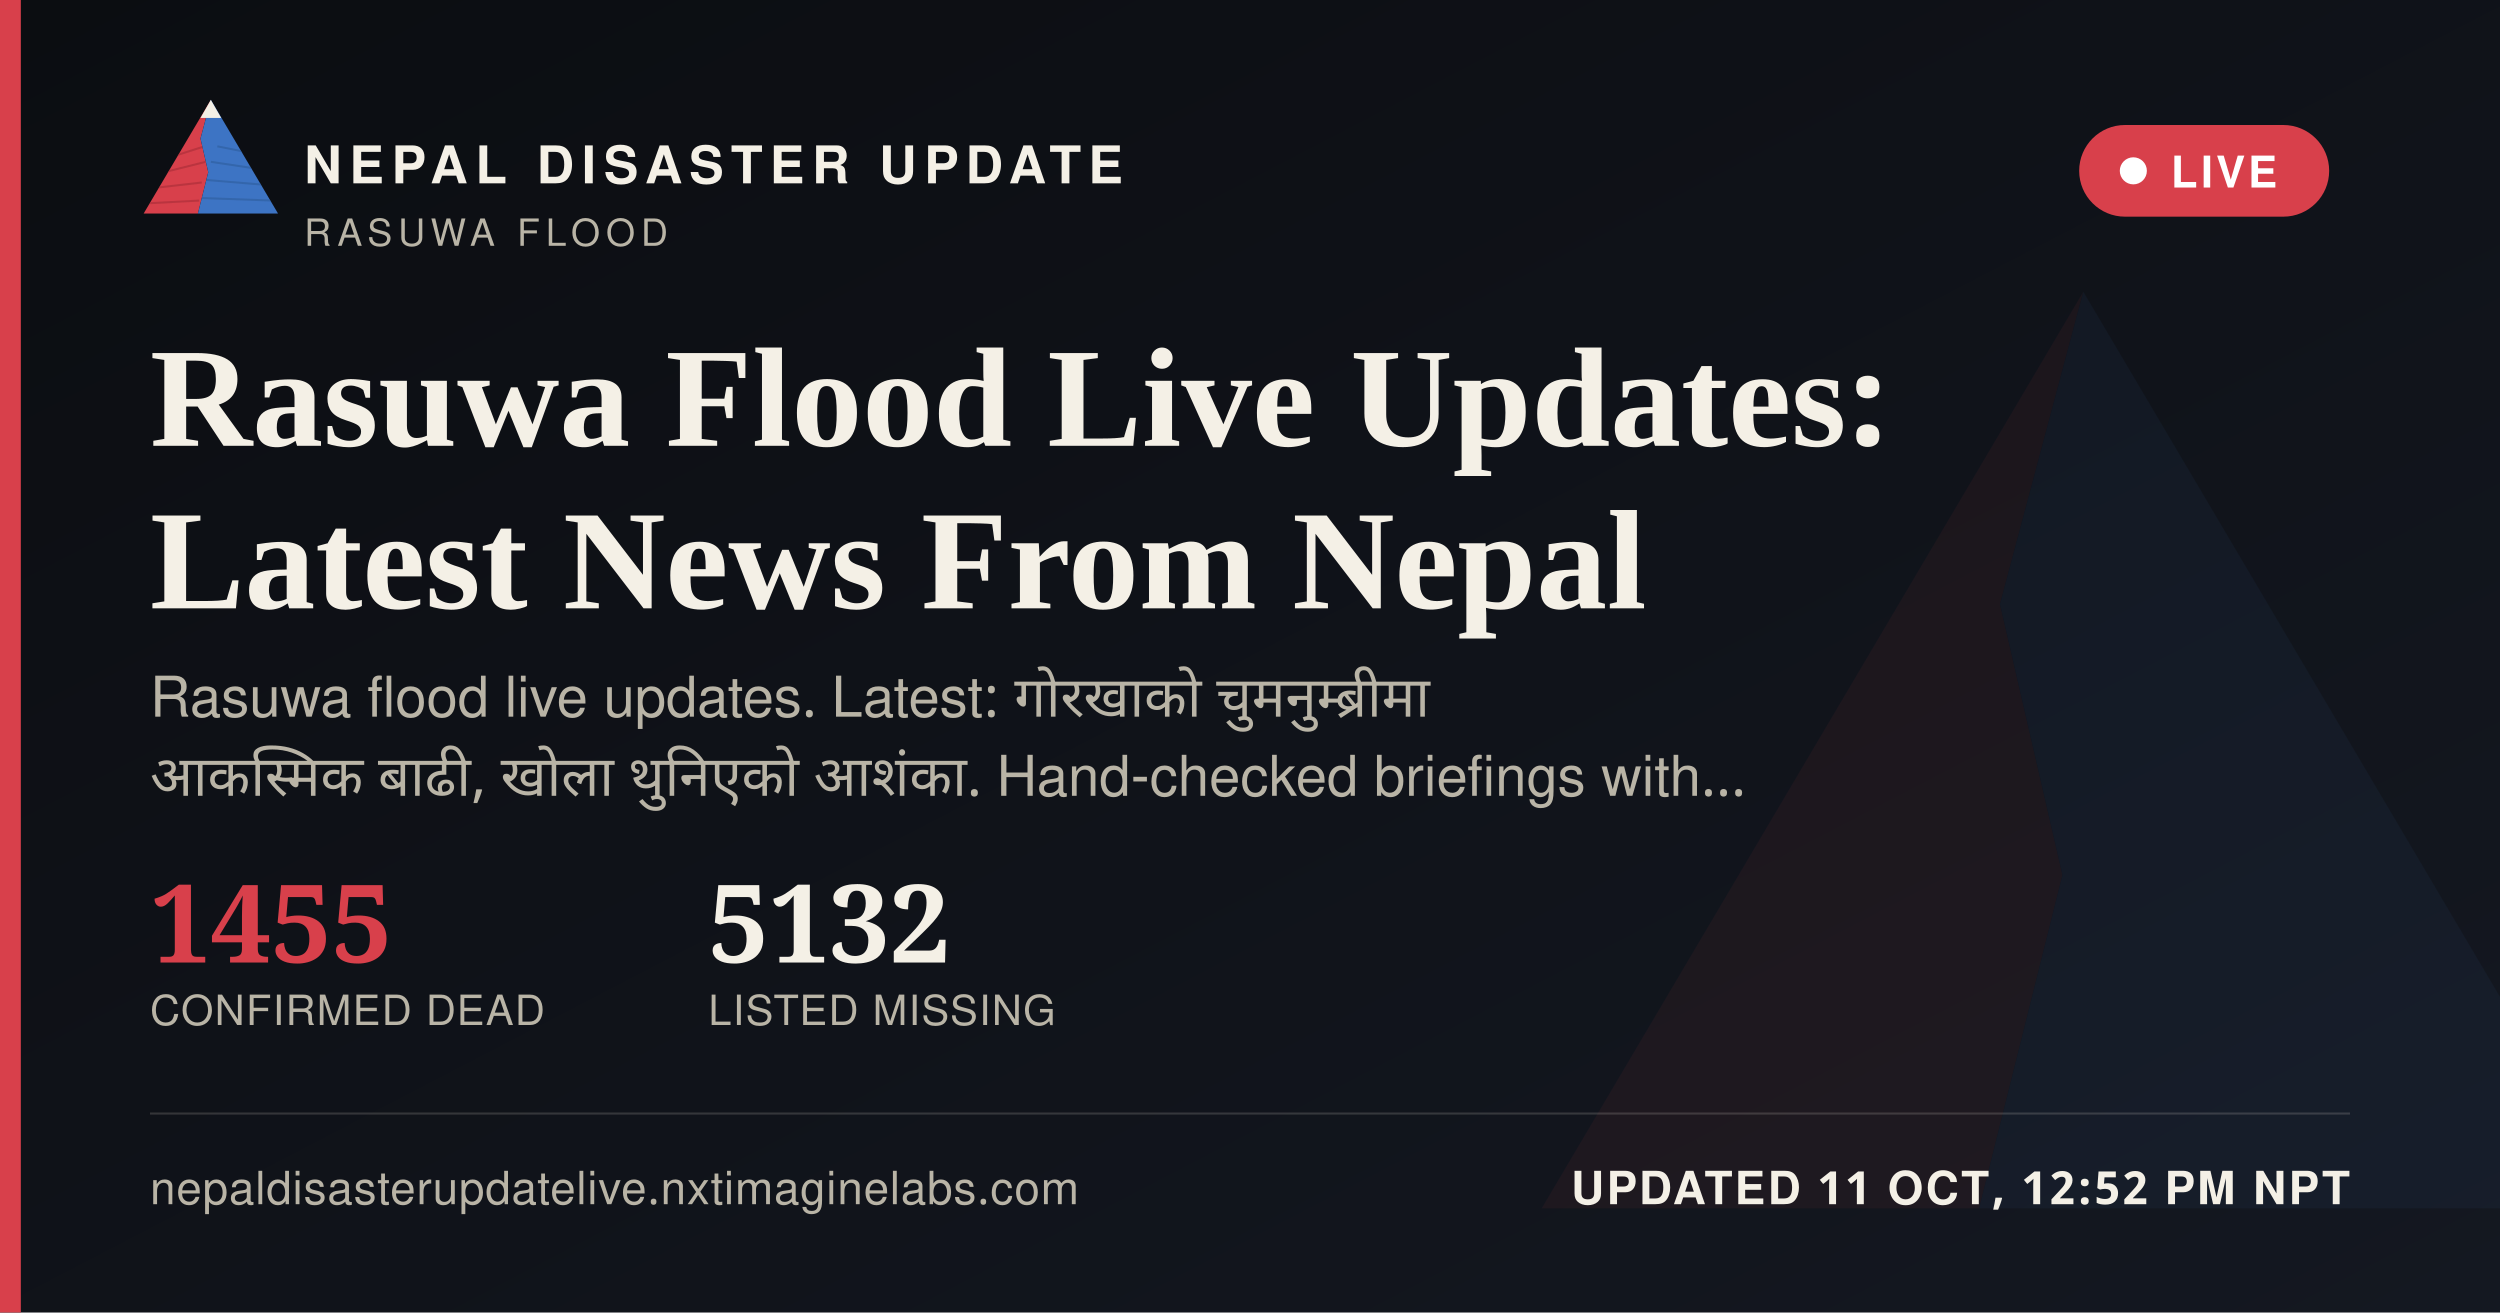
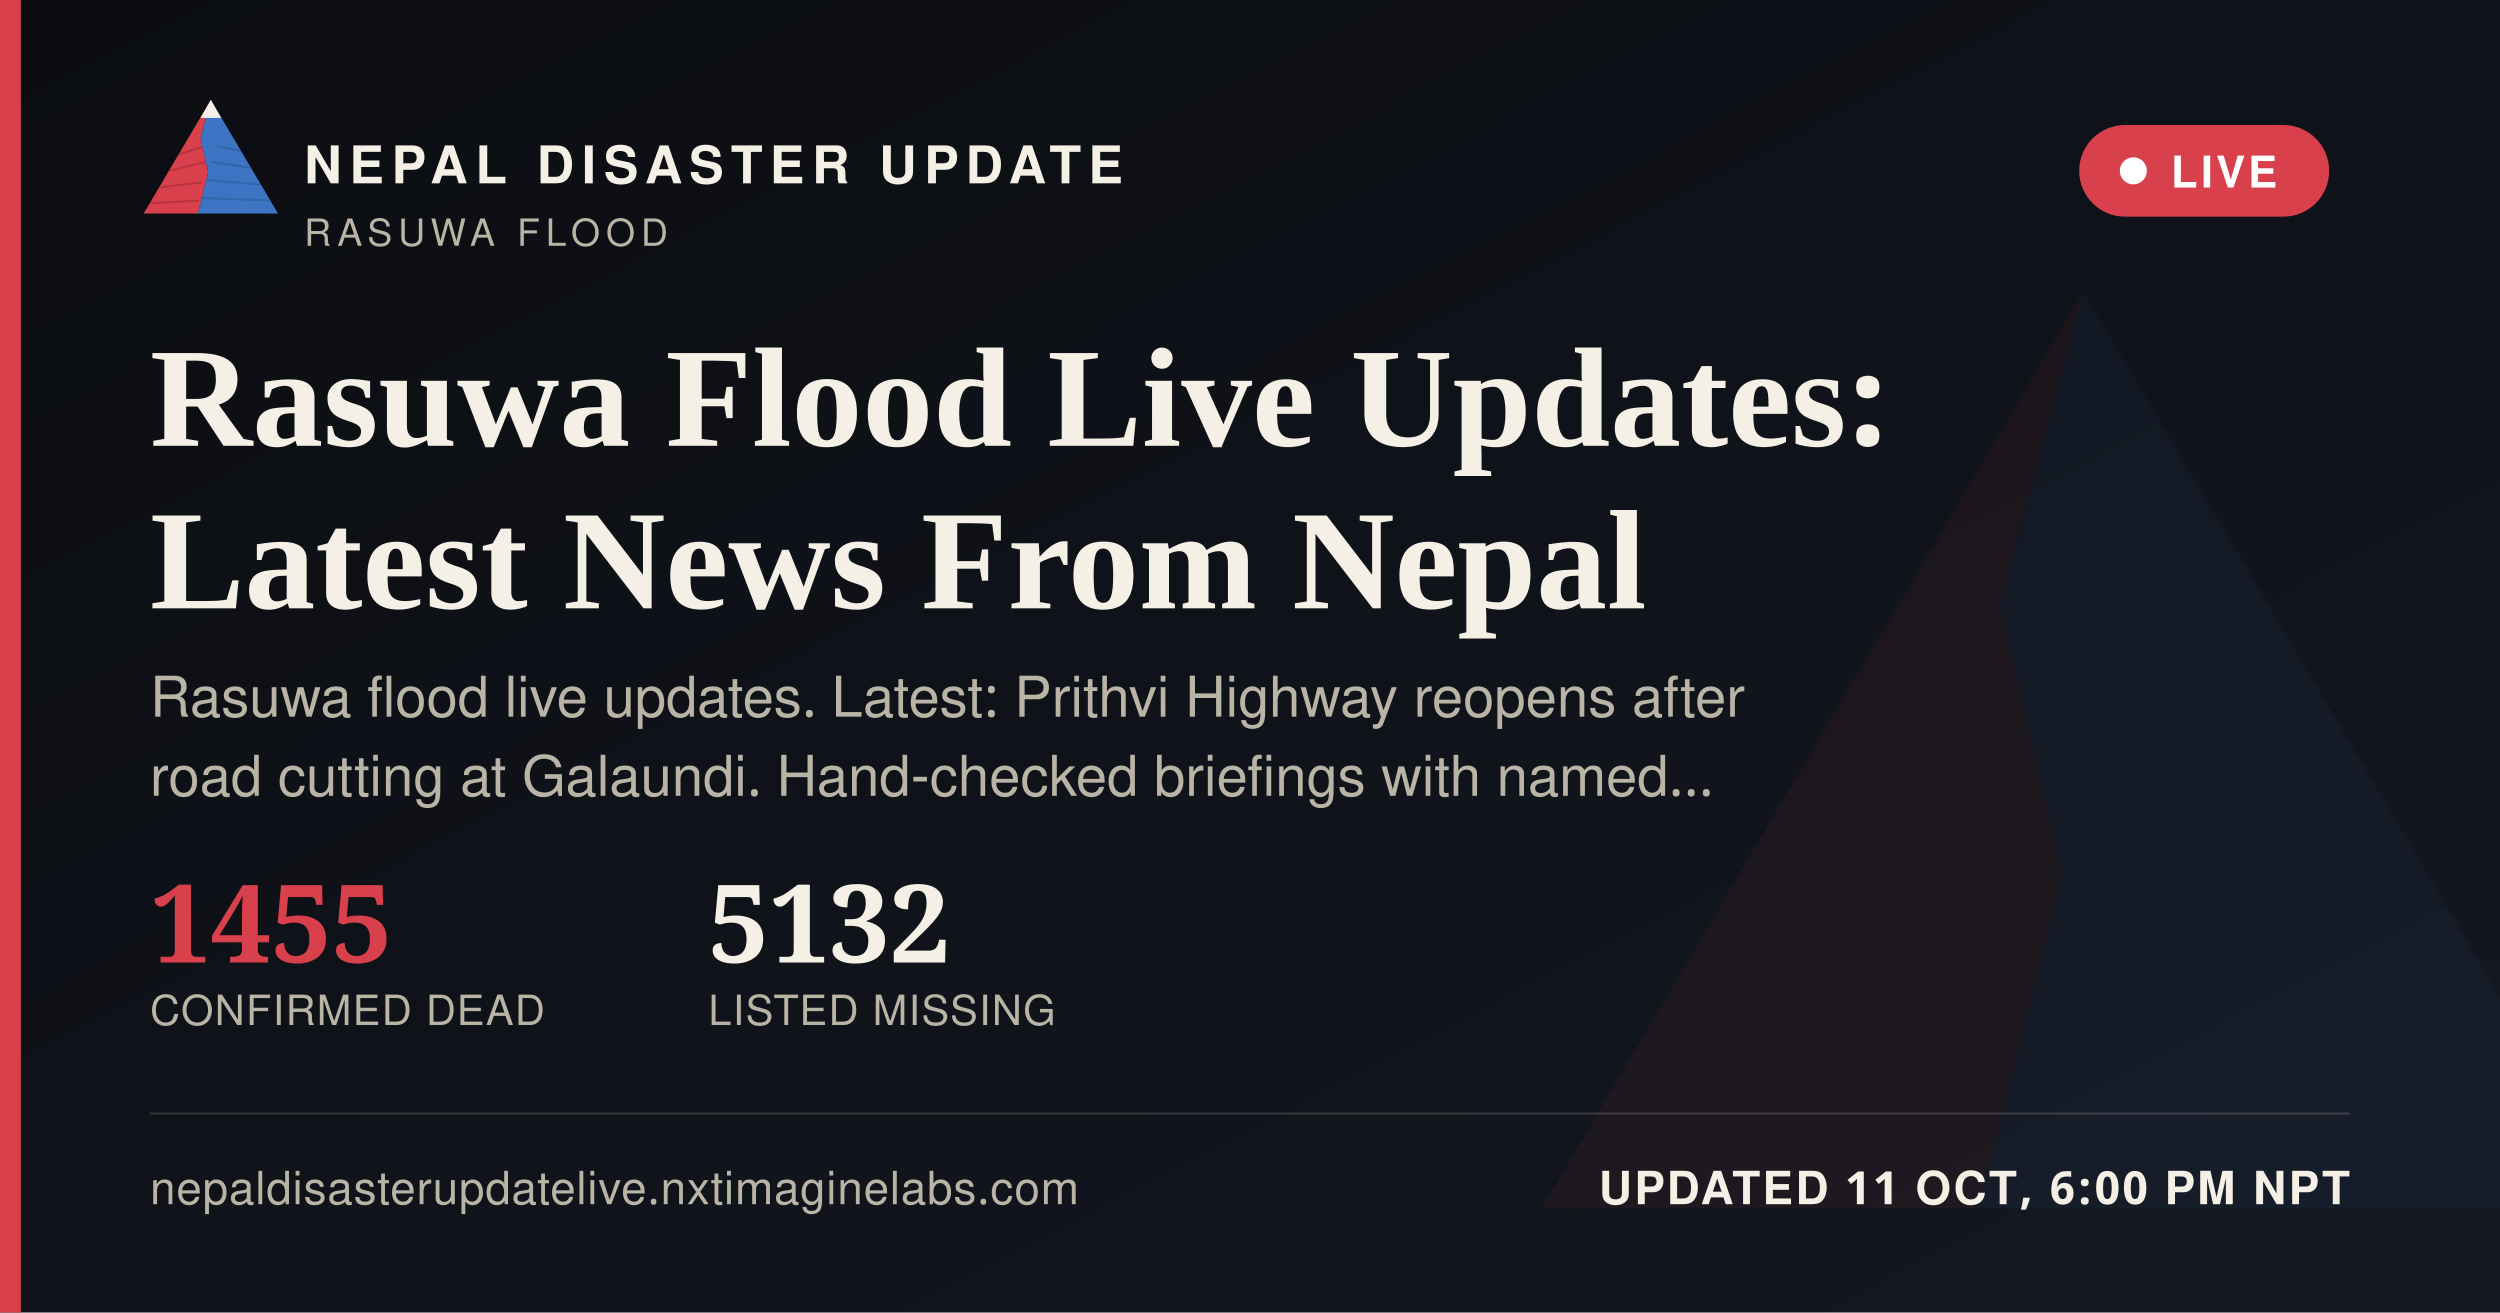
<svg xmlns="http://www.w3.org/2000/svg" width="1200" height="630" viewBox="0 0 1200 630">
  <defs>
    <linearGradient id="ogbg" x1="0" y1="0" x2="1" y2="1">
      <stop offset="0" stop-color="#0B0D11" />
      <stop offset="1" stop-color="#141821" />
    </linearGradient>
  </defs>
  <rect width="1200" height="630" fill="url(#ogbg)" />
  <g transform="translate(700,60) scale(5)" opacity="0.06">
    <polygon points="60,16 52,46 58,72 50,104 8,104" fill="#D8404B" />
    <polygon points="60,16 112,104 50,104 58,72 52,46" fill="#3D74C4" />
  </g>
  <rect x="0" y="0" width="10" height="630" fill="#D8404B" />
  <g transform="translate(64,38) scale(0.62)">
    <g>
      <defs>
        <clipPath id="ogLc">
          <polygon points="60,16 52,46 58,72 50,104 8,104" />
        </clipPath>
        <clipPath id="ogRc">
          <polygon points="60,16 112,104 50,104 58,72 52,46" />
        </clipPath>
      </defs>
      <polygon points="60,16 52,46 58,72 50,104 8,104" fill="#D8404B" />
      <g clip-path="url(#ogLc)" stroke="#A32A34" stroke-width="1.6" fill="none" opacity="0.55">
        <path d="M30,60 L55,52" />
        <path d="M24,72 L56,64" />
        <path d="M18,84 L53,80" />
        <path d="M13,96 L51,94" />
      </g>
      <polygon points="60,16 112,104 50,104 58,72 52,46" fill="#3D74C4" />
      <g clip-path="url(#ogRc)" stroke="#2A5793" stroke-width="1.6" fill="none" opacity="0.5">
        <path d="M65,52 L95,58" />
        <path d="M60,64 L100,70" />
        <path d="M56,78 L104,82" />
        <path d="M52,92 L108,94" />
      </g>
      <polygon points="60,16 52,30 68,30" fill="#F4F0E6" />
    </g>
  </g>
  <text x="146" y="88" font-family="'Public Sans', 'Noto Sans Devanagari', 'Helvetica Neue', Helvetica, Arial, sans-serif" font-size="25" font-weight="800" letter-spacing="3.6" fill="#F4F0E6">NEPAL DISASTER UPDATE</text>
  <text x="146" y="118" font-family="'Public Sans', 'Noto Sans Devanagari', 'Helvetica Neue', Helvetica, Arial, sans-serif" font-size="18" letter-spacing="2.8" fill="#B9B4A6">RASUWA FLOOD</text>
  <g>
    <rect x="998" y="60" width="120" height="44" rx="22" fill="#D8404B" stroke="none" />
    <circle cx="1024" cy="82" r="6.5" fill="#FFFFFF" />
    <text x="1042" y="90" font-family="'Public Sans', 'Noto Sans Devanagari', 'Helvetica Neue', Helvetica, Arial, sans-serif" font-size="21" font-weight="700" letter-spacing="1.6" fill="#FFFFFF">LIVE</text>
  </g>
  <text x="72" y="214" font-family="Newsreader, 'Noto Serif Devanagari', Georgia, 'Times New Roman', serif" font-size="68" font-weight="600" fill="#F4F0E6">Rasuwa Flood Live Updates:</text>
  <text x="72" y="292" font-family="Newsreader, 'Noto Serif Devanagari', Georgia, 'Times New Roman', serif" font-size="68" font-weight="600" fill="#F4F0E6">Latest News From Nepal</text>
-   <text x="72" y="344" font-family="'Public Sans', 'Noto Sans Devanagari', 'Helvetica Neue', Helvetica, Arial, sans-serif" font-size="27" fill="#B9B4A6" word-spacing="6">Rasuwa flood live updates. Latest: गोरखाको चुमनुम्ब्रीमा</text>
-   <text x="72" y="382" font-family="'Public Sans', 'Noto Sans Devanagari', 'Helvetica Neue', Helvetica, Arial, sans-serif" font-size="27" fill="#B9B4A6" word-spacing="6">आकस्मिक बाढी, खोला थुनिएको आशंका. Hand-checked briefings with…</text>
+   <text x="72" y="344" font-family="'Public Sans', 'Noto Sans Devanagari', 'Helvetica Neue', Helvetica, Arial, sans-serif" font-size="27" fill="#B9B4A6">Rasuwa flood live updates. Latest: Prithvi Highway reopens after</text>
+   <text x="72" y="382" font-family="'Public Sans', 'Noto Sans Devanagari', 'Helvetica Neue', Helvetica, Arial, sans-serif" font-size="27" fill="#B9B4A6">road cutting at Galaundi. Hand-checked briefings with named…</text>
  <g transform="translate(72,462)">
    <text x="0" y="0" font-family="Newsreader, 'Noto Serif Devanagari', Georgia, 'Times New Roman', serif" font-size="52" font-weight="600" fill="#D8404B">1455</text>
    <text x="0" y="30" font-family="'Public Sans', 'Noto Sans Devanagari', 'Helvetica Neue', Helvetica, Arial, sans-serif" font-size="20" letter-spacing="0.6" fill="#B9B4A6">CONFIRMED DEAD</text>
    <text x="268" y="0" font-family="Newsreader, 'Noto Serif Devanagari', Georgia, 'Times New Roman', serif" font-size="52" font-weight="600" fill="#F4F0E6">5132</text>
    <text x="268" y="30" font-family="'Public Sans', 'Noto Sans Devanagari', 'Helvetica Neue', Helvetica, Arial, sans-serif" font-size="20" letter-spacing="0.6" fill="#B9B4A6">LISTED MISSING</text>
  </g>
  <rect x="72" y="534" width="1056" height="1" fill="rgba(244,240,230,0.16)" />
  <text x="72" y="578" font-family="'Public Sans', 'Noto Sans Devanagari', 'Helvetica Neue', Helvetica, Arial, sans-serif" font-size="22" fill="#B9B4A6" letter-spacing="0.4">nepaldisasterupdatelive.nxtimaginelabs.com</text>
-   <text x="1128" y="578" text-anchor="end" font-family="'Public Sans', 'Noto Sans Devanagari', 'Helvetica Neue', Helvetica, Arial, sans-serif" font-size="22" font-weight="700" letter-spacing="1.2" fill="#F4F0E6">UPDATED 11 OCT, 12:52 PM NPT</text>
+   <text x="1128" y="578" text-anchor="end" font-family="'Public Sans', 'Noto Sans Devanagari', 'Helvetica Neue', Helvetica, Arial, sans-serif" font-size="22" font-weight="700" letter-spacing="1.2" fill="#F4F0E6">UPDATED 11 OCT, 6:00 PM NPT</text>
</svg>
